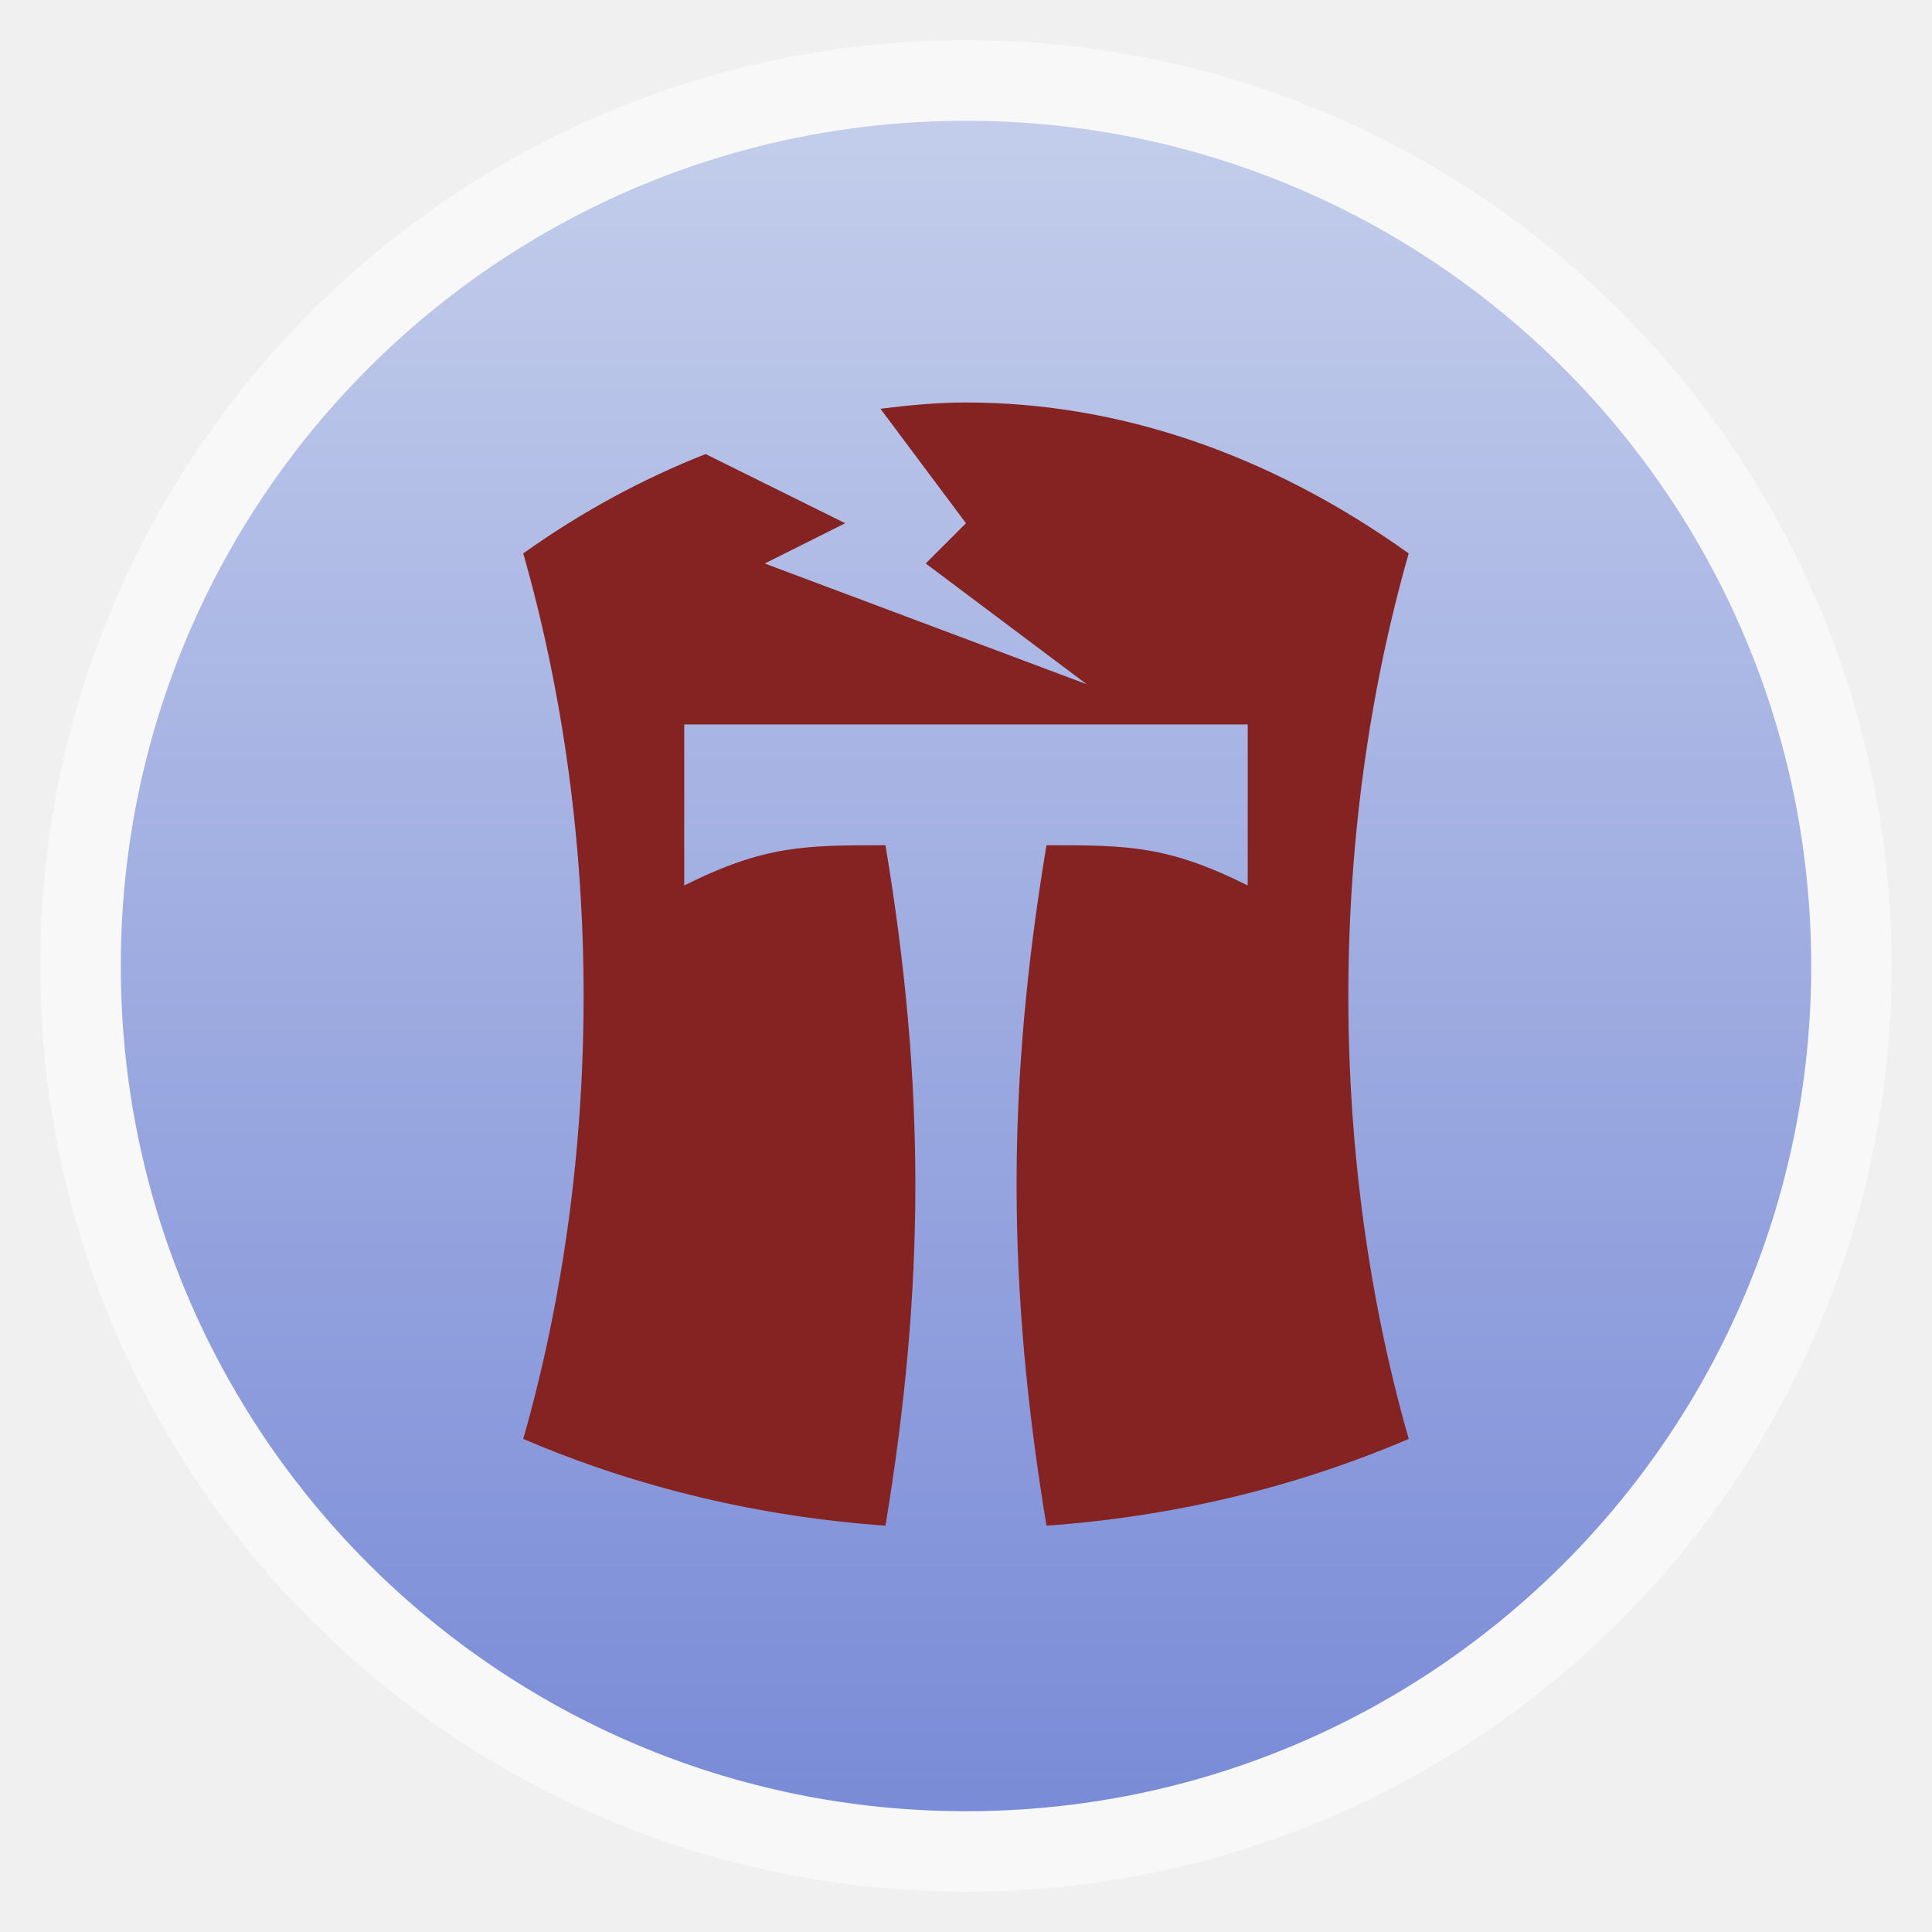
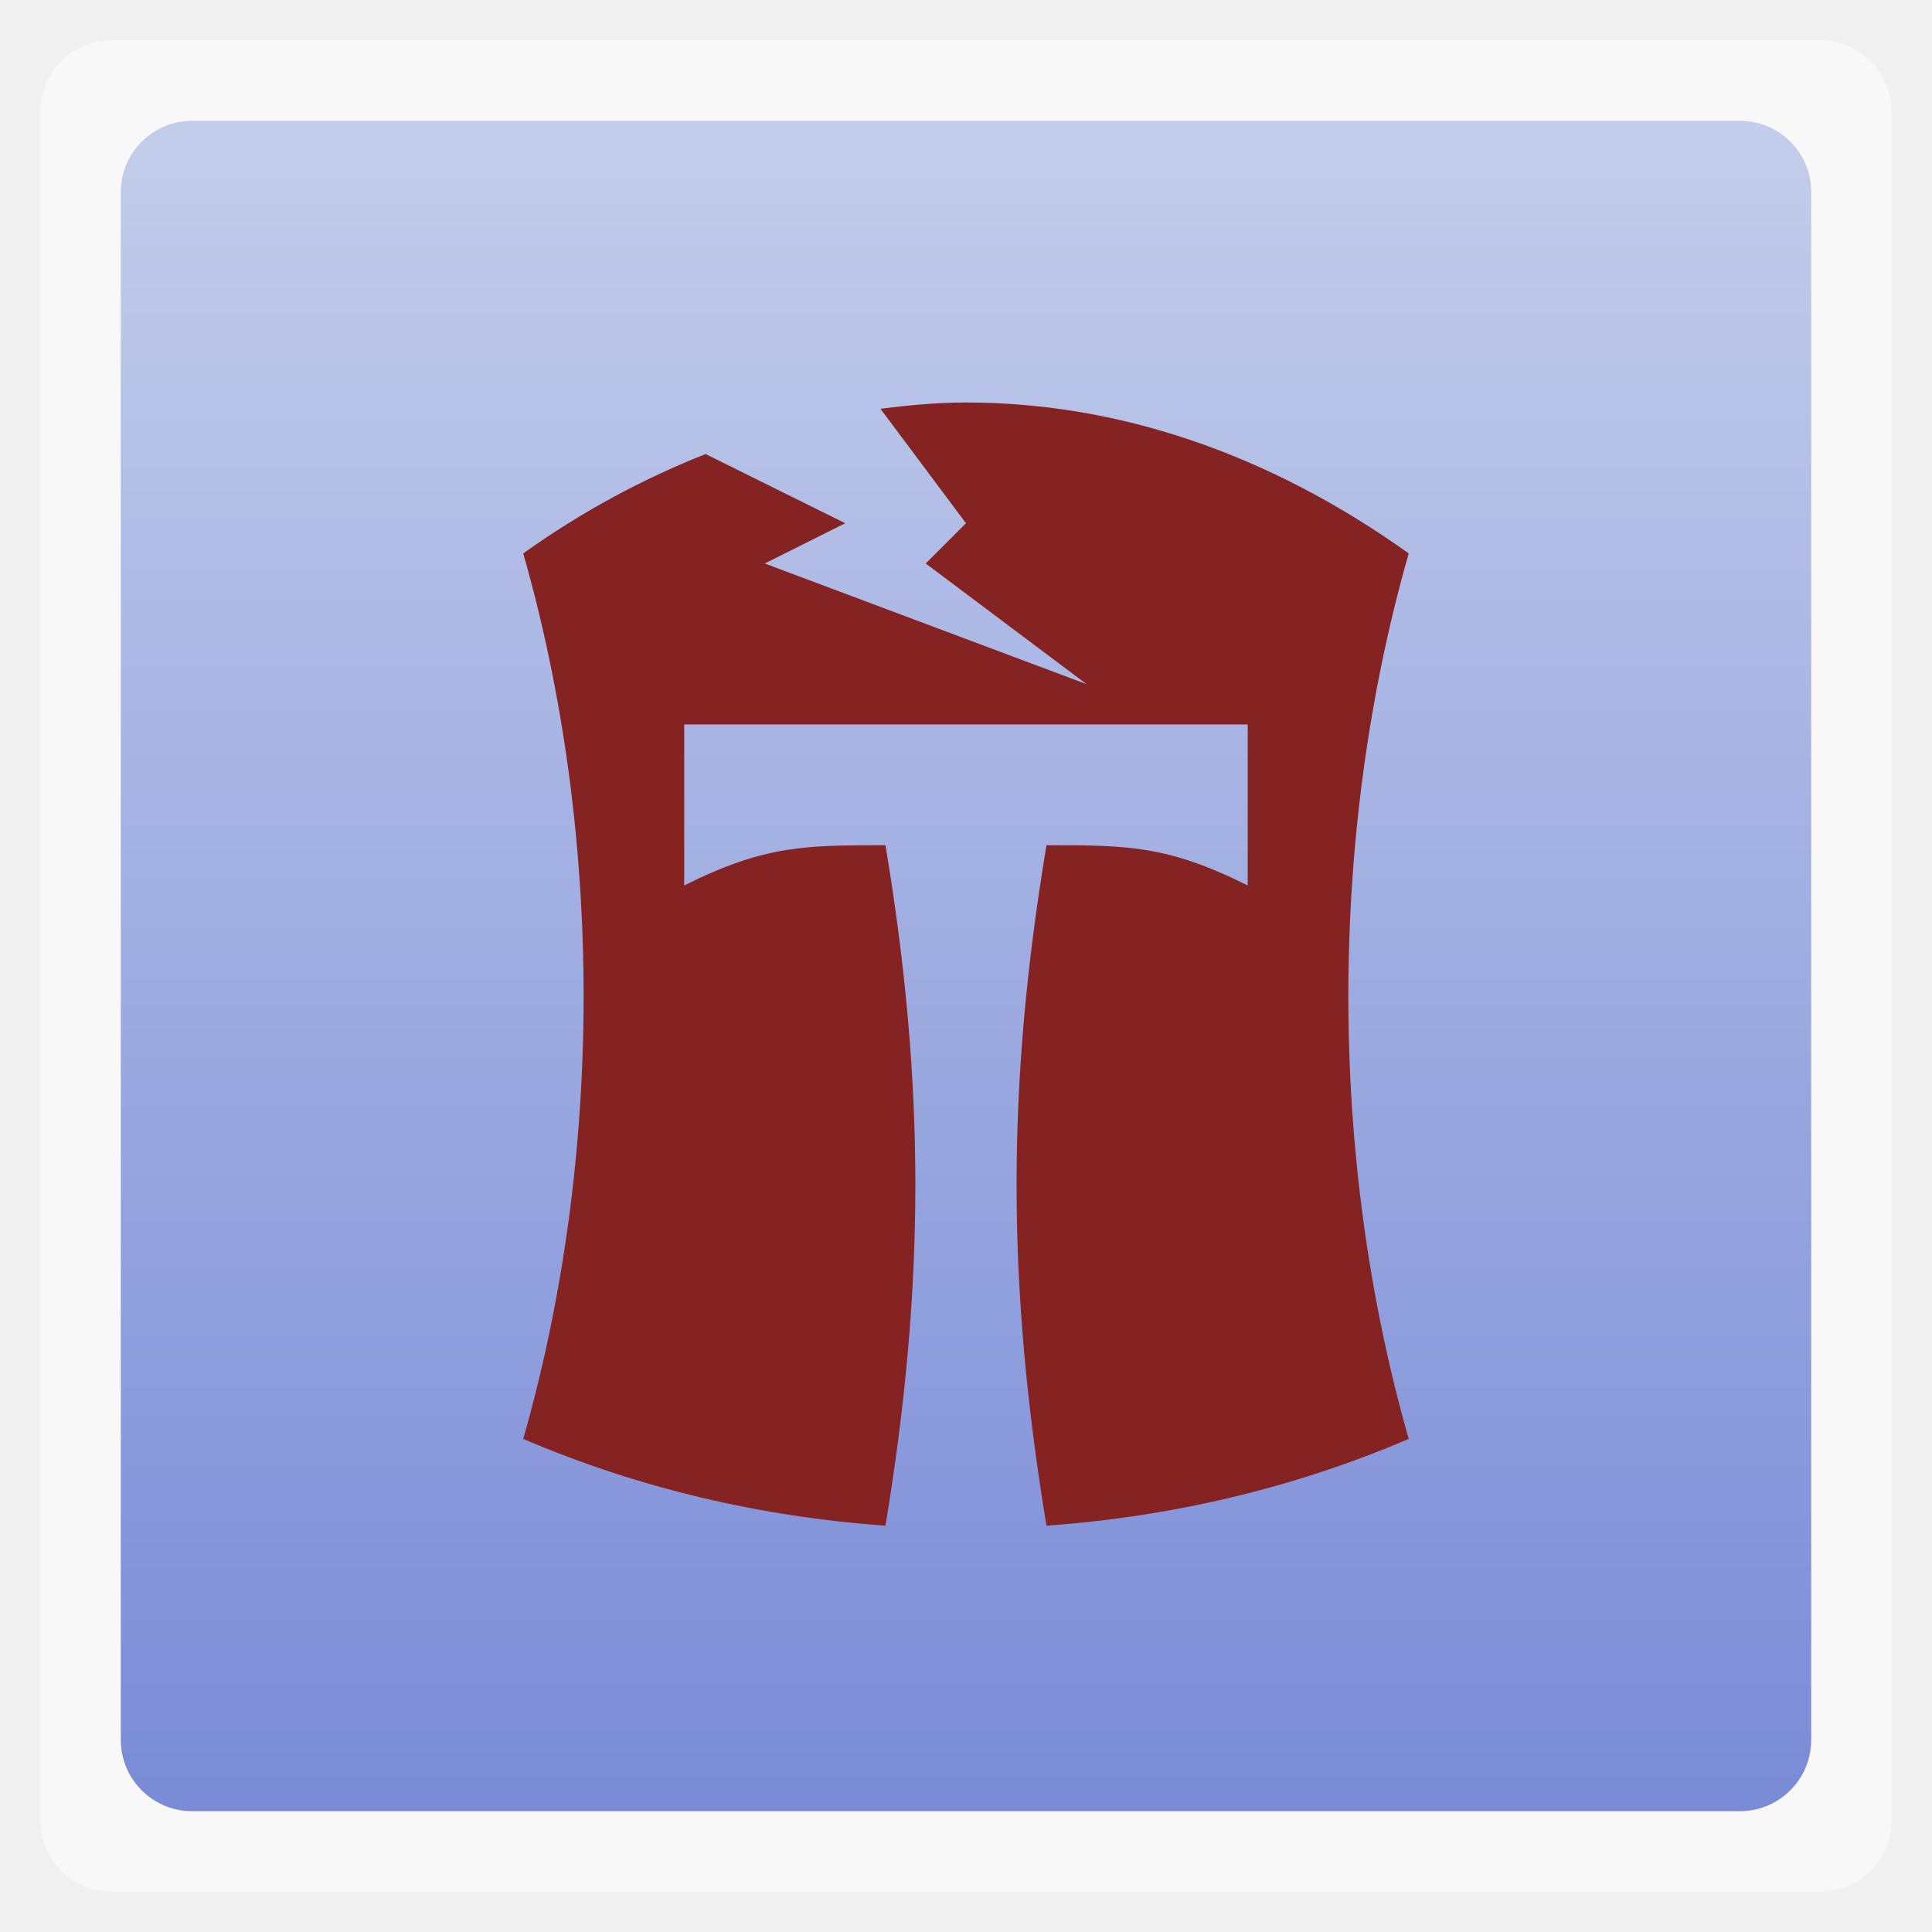
<svg xmlns="http://www.w3.org/2000/svg" xmlns:xlink="http://www.w3.org/1999/xlink" width="48" viewBox="0 0 13.547 13.547" height="48">
  <defs>
    <clipPath>
      <rect width="60" x="306" y="142" rx="12.5" height="60" transform="matrix(0 -1 1 0 0 0)" fill="url(#A)" color="#bebebe" />
    </clipPath>
    <clipPath>
      <path d="m 328,238 c -7.732,0 -14,6.268 -14,14 0,7.732 6.268,14 14,14 7.732,0 14,-6.268 14,-14 0,-7.732 -6.268,-14 -14,-14 z m 0,8.75 c 2.899,0 5.25,2.351 5.25,5.25 0,2.899 -2.351,5.25 -5.25,5.25 -2.899,0 -5.25,-2.351 -5.25,-5.25 0,-2.899 2.351,-5.25 5.25,-5.25 z m 0,1.75 c -1.933,0 -3.5,1.567 -3.5,3.5 0,1.933 1.567,3.5 3.5,3.5 1.933,0 3.5,-1.567 3.5,-3.5 0,-1.933 -1.567,-3.5 -3.5,-3.5 z m 0,1.75 c 0.966,0 1.75,0.784 1.75,1.75 0,0.966 -0.784,1.75 -1.75,1.75 -0.966,0 -1.75,-0.784 -1.75,-1.75 0,-0.966 0.784,-1.75 1.75,-1.75 z" />
    </clipPath>
    <clipPath>
      <path d="m 328,238 c -7.732,0 -14,6.268 -14,14 0,7.732 6.268,14 14,14 7.732,0 14,-6.268 14,-14 0,-7.732 -6.268,-14 -14,-14 z m 0,9.906 c 2.209,0 4,1.791 4,4 0,2.209 -1.791,4 -4,4 -2.209,0 -4,-1.791 -4,-4 0,-2.209 1.791,-4 4,-4 z m 0,1 c -1.657,0 -3,1.343 -3,3 0,1.657 1.343,3 3,3 1.657,0 3,-1.343 3,-3 0,-1.657 -1.343,-3 -3,-3 z m 0,1 c 1.105,0 2,0.895 2,2 0,1.105 -0.895,2 -2,2 -1.105,0 -2,-0.895 -2,-2 0,-1.105 0.895,-2 2,-2 z" />
    </clipPath>
    <clipPath>
      <rect width="90" x="307" y="31" rx="18.75" height="90" fill="url(#B)" color="#bebebe" />
    </clipPath>
    <clipPath>
      <path d="m 328,256 15,11 0,-27 -15,0 z" />
    </clipPath>
    <clipPath>
      <rect width="42" x="307" y="223" rx="9" height="42" transform="rotate(90)" fill="url(#C)" color="#bebebe" />
    </clipPath>
    <clipPath>
      <rect width="42" x="307" y="223" rx="9" height="42" transform="rotate(90)" fill="url(#0)" color="#bebebe" />
    </clipPath>
    <clipPath>
      <rect width="30" x="433" y="29" rx="4" height="30" opacity="0.2" fill="#6d6d6d" color="#bebebe" />
    </clipPath>
    <clipPath>
      <rect width="60" x="306" y="142" rx="12.5" height="60" transform="matrix(0 -1 1 0 0 0)" fill="url(#1)" color="#bebebe" />
    </clipPath>
    <clipPath>
      <rect width="22" x="433" y="77" rx="5" height="22" color="#bebebe" />
    </clipPath>
    <clipPath>
      <rect width="16" x="432" y="116" rx="3" height="16" color="#bebebe" />
    </clipPath>
    <clipPath>
      <path d="m 328,242.094 c -7.732,0 -14,6.268 -14,14 0,7.732 6.268,14 14,14 7.732,0 14,-6.268 14,-14 0,-7.732 -6.268,-14 -14,-14 z m 0,9.906 c 2.209,0 4,1.791 4,4 0,2.209 -1.791,4 -4,4 -2.209,0 -4,-1.791 -4,-4 0,-2.209 1.791,-4 4,-4 z m 0,1 c -1.657,0 -3,1.343 -3,3 0,1.657 1.343,3 3,3 1.657,0 3,-1.343 3,-3 0,-1.657 -1.343,-3 -3,-3 z m 0,1 c 1.105,0 2,0.895 2,2 0,1.105 -0.895,2 -2,2 -1.105,0 -2,-0.895 -2,-2 0,-1.105 0.895,-2 2,-2 z" />
    </clipPath>
    <clipPath>
      <rect width="22" x="433" y="77" rx="3" height="22" opacity="0.2" fill="#6d6d6d" color="#bebebe" />
    </clipPath>
    <clipPath>
      <rect width="16" x="432" y="116" rx="2" height="16" opacity="0.2" fill="#6d6d6d" color="#bebebe" />
    </clipPath>
    <clipPath>
      <rect width="240" x="24" y="36" rx="50" height="240" fill="#986767" color="#bebebe" />
    </clipPath>
    <clipPath>
      <rect width="22" x="433" y="77" rx="4" height="22" color="#bebebe" />
    </clipPath>
    <clipPath>
      <rect width="30" x="433" y="29" rx="4" height="30" opacity="0.2" fill="#6d6d6d" color="#bebebe" />
    </clipPath>
    <clipPath>
      <rect width="16" x="432" y="116" rx="2" height="16" opacity="0.2" fill="#6d6d6d" color="#bebebe" />
    </clipPath>
    <clipPath>
      <path d="m 444,88 c -4.418,0 -8,3.582 -8,8 0,4.418 3.582,8 8,8 4.418,0 8,-3.582 8,-8 0,-4.418 -3.582,-8 -8,-8 z m 0,5 c 1.657,0 3,1.343 3,3 0,1.657 -1.343,3 -3,3 -1.657,0 -3,-1.343 -3,-3 0,-1.657 1.343,-3 3,-3 z m 0,1 c -1.105,0 -2,0.895 -2,2 0,1.105 0.895,2 2,2 1.105,0 2,-0.895 2,-2 0,-1.105 -0.895,-2 -2,-2 z m 0,1 c 0.552,0 1,0.448 1,1 0,0.552 -0.448,1 -1,1 -0.552,0 -1,-0.448 -1,-1 0,-0.552 0.448,-1 1,-1 z" />
    </clipPath>
    <clipPath>
      <rect width="22" x="433" y="77" rx="5" height="22" color="#bebebe" />
    </clipPath>
    <clipPath>
      <rect width="30" x="433" y="29" rx="6" height="30" color="#bebebe" />
    </clipPath>
    <clipPath>
      <path d="m 328,242.094 c -7.732,0 -14,6.268 -14,14 0,7.732 6.268,14 14,14 7.732,0 14,-6.268 14,-14 0,-7.732 -6.268,-14 -14,-14 z M 328,252 c 2.209,0 4,1.791 4,4 0,2.209 -1.791,4 -4,4 -2.209,0 -4,-1.791 -4,-4 0,-2.209 1.791,-4 4,-4 z m 0,1 c -1.657,0 -3,1.343 -3,3 0,1.657 1.343,3 3,3 1.657,0 3,-1.343 3,-3 0,-1.657 -1.343,-3 -3,-3 z m 0,1 c 1.105,0 2,0.895 2,2 0,1.105 -0.895,2 -2,2 -1.105,0 -2,-0.895 -2,-2 0,-1.105 0.895,-2 2,-2 z" />
    </clipPath>
    <clipPath>
      <rect width="240" x="24" y="36" rx="50" height="240" fill="#986767" color="#bebebe" />
    </clipPath>
    <clipPath>
      <rect width="30" x="433" y="29" rx="6" height="30" color="#bebebe" />
    </clipPath>
    <clipPath>
      <rect width="22" x="433" y="77" rx="4" height="22" color="#bebebe" />
    </clipPath>
    <clipPath>
      <path d="m 451.388,127.371 c -3.314,0 -6,2.686 -6,6 0,3.314 2.686,6 6,6 3.314,0 6,-2.686 6,-6 0,-3.314 -2.686,-6 -6,-6 z m 0,3 c 1.657,0 3,1.343 3,3 0,1.657 -1.343,3 -3,3 -1.657,0 -3,-1.343 -3,-3 0,-1.657 1.343,-3 3,-3 z m 0,1 c -1.105,0 -2,0.895 -2,2 0,1.105 0.895,2 2,2 1.105,0 2,-0.895 2,-2 0,-1.105 -0.895,-2 -2,-2 z m 0,1 c 0.552,0 1,0.448 1,1 0,0.552 -0.448,1 -1,1 -0.552,0 -1,-0.448 -1,-1 0,-0.552 0.448,-1 1,-1 z" />
    </clipPath>
    <clipPath>
      <path d="m 144,76 c -44.183,0 -80,35.817 -80,80 0,44.183 35.817,80 80,80 44.183,0 80,-35.817 80,-80 0,-44.183 -35.817,-80 -80,-80 z m 0,56.607 c 12.624,0 22.857,10.233 22.857,22.857 0,12.624 -10.233,22.857 -22.857,22.857 -12.624,0 -22.857,-10.233 -22.857,-22.857 0,-12.624 10.233,-22.857 22.857,-22.857 z m 0,5.714 c -9.468,0 -17.143,7.675 -17.143,17.143 0,9.468 7.675,17.143 17.143,17.143 9.468,0 17.143,-7.675 17.143,-17.143 0,-9.468 -7.675,-17.143 -17.143,-17.143 z m 0,5.714 c 6.312,0 11.429,5.117 11.429,11.429 0,6.312 -5.117,11.429 -11.429,11.429 -6.312,0 -11.429,-5.117 -11.429,-11.429 0,-6.312 5.117,-11.429 11.429,-11.429 z" />
    </clipPath>
    <clipPath>
      <rect width="20" x="434" y="78" rx="4" height="20" color="#bebebe" />
    </clipPath>
    <clipPath>
      <rect width="16" x="432" y="116" rx="3" height="16" color="#bebebe" />
    </clipPath>
    <clipPath>
      <path d="m 451.388,133.371 6.429,4.714 0,-11.571 -6.429,0 z" />
    </clipPath>
    <clipPath>
      <rect width="20" x="434" y="78" rx="4" height="20" color="#bebebe" />
    </clipPath>
    <clipPath>
      <path d="m 440,126 c -3.314,0 -6,2.686 -6,6 0,3.314 2.686,6 6,6 3.314,0 6,-2.686 6,-6 0,-3.314 -2.686,-6 -6,-6 z m 0,3 c 1.657,0 3,1.343 3,3 0,1.657 -1.343,3 -3,3 -1.657,0 -3,-1.343 -3,-3 0,-1.657 1.343,-3 3,-3 z m 0,1 c -1.105,0 -2,0.895 -2,2 0,1.105 0.895,2 2,2 1.105,0 2,-0.895 2,-2 0,-1.105 -0.895,-2 -2,-2 z m 0,1 c 0.552,0 1,0.448 1,1 0,0.552 -0.448,1 -1,1 -0.552,0 -1,-0.448 -1,-1 0,-0.552 0.448,-1 1,-1 z" />
    </clipPath>
    <clipPath>
      <rect width="16" x="432" y="116" rx="2" height="16" opacity="0.2" fill="#6d6d6d" color="#bebebe" />
    </clipPath>
    <clipPath>
      <rect width="90" x="307" y="31" rx="18.75" height="90" fill="url(#7)" color="#bebebe" />
    </clipPath>
    <clipPath>
      <rect width="22" x="433" y="77" rx="3" height="22" opacity="0.2" fill="#6d6d6d" color="#bebebe" />
    </clipPath>
    <clipPath>
      <rect width="20" x="434" y="78" rx="4" height="20" color="#bebebe" />
    </clipPath>
    <clipPath>
      <rect width="240" x="24" y="36" rx="50" height="240" fill="#986767" color="#bebebe" />
    </clipPath>
    <clipPath>
      <rect width="90" x="307" y="31" rx="18.75" height="90" fill="url(#3)" color="#bebebe" />
    </clipPath>
    <clipPath>
      <rect width="22" x="433" y="77" rx="4" height="22" color="#bebebe" />
    </clipPath>
    <clipPath>
      <rect width="30" x="433" y="29" rx="6" height="30" color="#bebebe" />
    </clipPath>
    <clipPath>
      <rect width="22" x="433" y="77" rx="5" height="22" color="#bebebe" />
    </clipPath>
    <clipPath>
      <rect width="16" x="432" y="116" rx="3" height="16" color="#bebebe" />
    </clipPath>
    <clipPath>
      <rect width="22" x="433" y="77" rx="3" height="22" opacity="0.2" fill="#6d6d6d" color="#bebebe" />
    </clipPath>
    <clipPath>
      <rect width="30" x="433" y="29" rx="4" height="30" opacity="0.2" fill="#6d6d6d" color="#bebebe" />
    </clipPath>
    <clipPath>
      <rect width="60" x="306" y="142" rx="12.5" height="60" transform="matrix(0 -1 1 0 0 0)" fill="url(#9)" color="#bebebe" />
    </clipPath>
    <clipPath>
      <rect width="42" x="307" y="223" rx="9" height="42" transform="rotate(90)" fill="url(#8)" color="#bebebe" />
    </clipPath>
    <linearGradient gradientTransform="matrix(.175 0 0 .175 302.8 216)" id="0" xlink:href="#2" y1="280" y2="40" x2="0" gradientUnits="userSpaceOnUse" />
    <linearGradient gradientTransform="matrix(.25 0 0 .25 300 132)" id="1" xlink:href="#2" y1="230" y2="90" x2="0" gradientUnits="userSpaceOnUse" />
    <linearGradient id="2">
      <stop stop-color="#f0f0f0" />
      <stop offset="1" stop-color="#f8f8f8" />
    </linearGradient>
    <linearGradient gradientTransform="translate(11.38843 1.3713)" xlink:href="#5" y1="140" y2="124" x2="0" gradientUnits="userSpaceOnUse" />
    <linearGradient gradientTransform="translate(0 4.09376)" xlink:href="#5" y1="273" y2="231" x2="0" gradientUnits="userSpaceOnUse" />
    <linearGradient gradientTransform="matrix(5.71429 0 0 5.71429 -1730.286 -1284)" xlink:href="#5" y1="273" y2="231" gradientUnits="userSpaceOnUse" x2="0" />
    <linearGradient gradientTransform="matrix(5.71429 0 0 5.71429 -1730.286 -1284)" xlink:href="#5" y1="273" y2="231" x2="0" gradientUnits="userSpaceOnUse" />
    <linearGradient gradientTransform="matrix(.375 0 0 .375 298 16)" xlink:href="#2" id="3" y1="230" y2="90" gradientUnits="userSpaceOnUse" x2="0" />
    <linearGradient id="4">
      <stop stop-color="#eaba31" />
      <stop offset="1" stop-color="#ff9200" />
    </linearGradient>
    <linearGradient id="5">
      <stop stop-color="#818181" />
      <stop offset="1" stop-color="#c5c5c5" />
    </linearGradient>
    <linearGradient id="6">
      <stop stop-color="#7a8bd7" />
      <stop offset="1" stop-color="#c3cdeb" />
    </linearGradient>
    <linearGradient xlink:href="#5" y1="140" y2="124" gradientUnits="userSpaceOnUse" x2="0" />
    <linearGradient xlink:href="#5" y1="107" y2="85" gradientUnits="userSpaceOnUse" x2="0" />
    <linearGradient xlink:href="#5" y1="107" y2="85" gradientUnits="userSpaceOnUse" x2="0" />
    <linearGradient gradientTransform="matrix(.375 0 0 .375 298 16)" id="7" xlink:href="#2" y1="230" y2="90" x2="0" gradientUnits="userSpaceOnUse" />
    <linearGradient gradientTransform="matrix(.175 0 0 .175 302.8 216)" xlink:href="#2" id="8" y1="280" y2="40" gradientUnits="userSpaceOnUse" x2="0" />
    <linearGradient xlink:href="#5" y1="140" y2="124" gradientUnits="userSpaceOnUse" x2="0" />
    <linearGradient gradientTransform="translate(11.38843 1.3713)" xlink:href="#5" y1="140" y2="124" gradientUnits="userSpaceOnUse" x2="0" />
    <linearGradient gradientTransform="translate(0 4.09376)" xlink:href="#5" y1="273" y2="231" gradientUnits="userSpaceOnUse" x2="0" />
    <linearGradient xlink:href="#5" y1="140" y2="124" gradientUnits="userSpaceOnUse" x2="0" />
    <linearGradient gradientTransform="translate(11.38843 1.3713)" xlink:href="#5" y1="140" y2="124" x2="0" gradientUnits="userSpaceOnUse" />
    <linearGradient gradientTransform="translate(0 4.09376)" xlink:href="#5" y1="273" y2="231" x2="0" gradientUnits="userSpaceOnUse" />
    <linearGradient gradientTransform="matrix(5.71429 0 0 5.71429 -1730.286 -1284)" xlink:href="#5" y1="273" y2="231" x2="0" gradientUnits="userSpaceOnUse" />
    <linearGradient gradientTransform="matrix(.25 0 0 .25 300 132)" xlink:href="#2" id="9" y1="230" y2="90" gradientUnits="userSpaceOnUse" x2="0" />
    <linearGradient gradientTransform="matrix(.25 0 0 .25 300 132)" id="A" xlink:href="#2" y1="230" y2="90" x2="0" gradientUnits="userSpaceOnUse" />
    <linearGradient gradientTransform="matrix(.375 0 0 .375 298 16)" id="B" xlink:href="#2" y1="230" y2="90" x2="0" gradientUnits="userSpaceOnUse" />
    <linearGradient gradientTransform="matrix(.175 0 0 .175 302.8 216)" id="C" xlink:href="#2" y1="280" y2="40" x2="0" gradientUnits="userSpaceOnUse" />
    <linearGradient xlink:href="#5" y1="107" y2="85" gradientUnits="userSpaceOnUse" x2="0" />
    <radialGradient cx="328" cy="255.42" gradientTransform="matrix(2.85714 0 0 2.85714 -609.1435 -473.6666)" xlink:href="#4" r="7" gradientUnits="userSpaceOnUse" />
    <radialGradient cx="328" cy="255.42" gradientTransform="matrix(1.22449 0 0 1.22449 49.7555 -179.343)" xlink:href="#4" r="7" gradientUnits="userSpaceOnUse" />
    <radialGradient cx="328" cy="255.42" gradientTransform="matrix(2.85714 0 0 2.85714 -609.1435 -473.6666)" xlink:href="#4" r="7" gradientUnits="userSpaceOnUse" />
    <radialGradient cx="328" cy="255.42" gradientTransform="matrix(2.85714 0 0 2.85714 -609.1435 -473.6666)" xlink:href="#4" r="7" gradientUnits="userSpaceOnUse" />
    <radialGradient cx="328" cy="255.42" gradientTransform="matrix(1.22449 0 0 1.22449 49.7555 -179.343)" xlink:href="#4" r="7" gradientUnits="userSpaceOnUse" />
    <radialGradient cx="328" cy="255.42" gradientTransform="matrix(1.22449 0 0 1.22449 49.7555 -179.343)" xlink:href="#4" r="7" gradientUnits="userSpaceOnUse" />
    <linearGradient xlink:href="#6" id="D" gradientUnits="userSpaceOnUse" gradientTransform="translate(-13.53783,-0.01017)" x1="0.838" x2="12.691" />
  </defs>
-   <rect height="12.982" rx="6.491" y="0.282" x="0.282" width="12.982" opacity="0.5" fill="#ffffff" color="#bebebe" stroke-width="0.184" />
-   <rect transform="matrix(0,-1,1,0,0,0)" height="11.853" rx="5.926" y="0.847" x="-12.7" width="11.853" fill="url(#D)" color="#bebebe" stroke-width="0.184" />
+   <rect height="12.982" rx="0.5" y="0.282" x="0.282" width="12.982" opacity="0.5" fill="#ffffff" color="#bebebe" stroke-width="0.184" />
+   <rect transform="matrix(0,-1,1,0,0,0)" height="11.853" rx="0.5" y="0.847" x="-12.7" width="11.853" fill="url(#D)" color="#bebebe" stroke-width="0.184" />
  <path d="m 24,10 c -0.708,0 -1.418,0.067 -2.125,0.156 L 24,13 l -1,1 4,3 -8,-3 2,-1 -3.469,-1.719 C 15.991,11.89 14.471,12.699 13,13.75 c 2,7 2,15 0,22 2.878,1.233 5.923,1.937 9,2.156 C 22.985,31.947 22.995,26.969 22,21 c -2,0 -3,0 -5,1 l 0,-4 14,0 0,4 c -2,-1 -3,-1 -5,-1 -0.995,5.969 -0.985,10.948 0,16.906 3.077,-0.219 6.122,-0.923 9,-2.156 -2,-7 -2,-15 0,-22 C 31.5,11.25 27.75,10 24,10 z" transform="scale(0.2822222,0.2822222)" fill="#852222" />
</svg>
